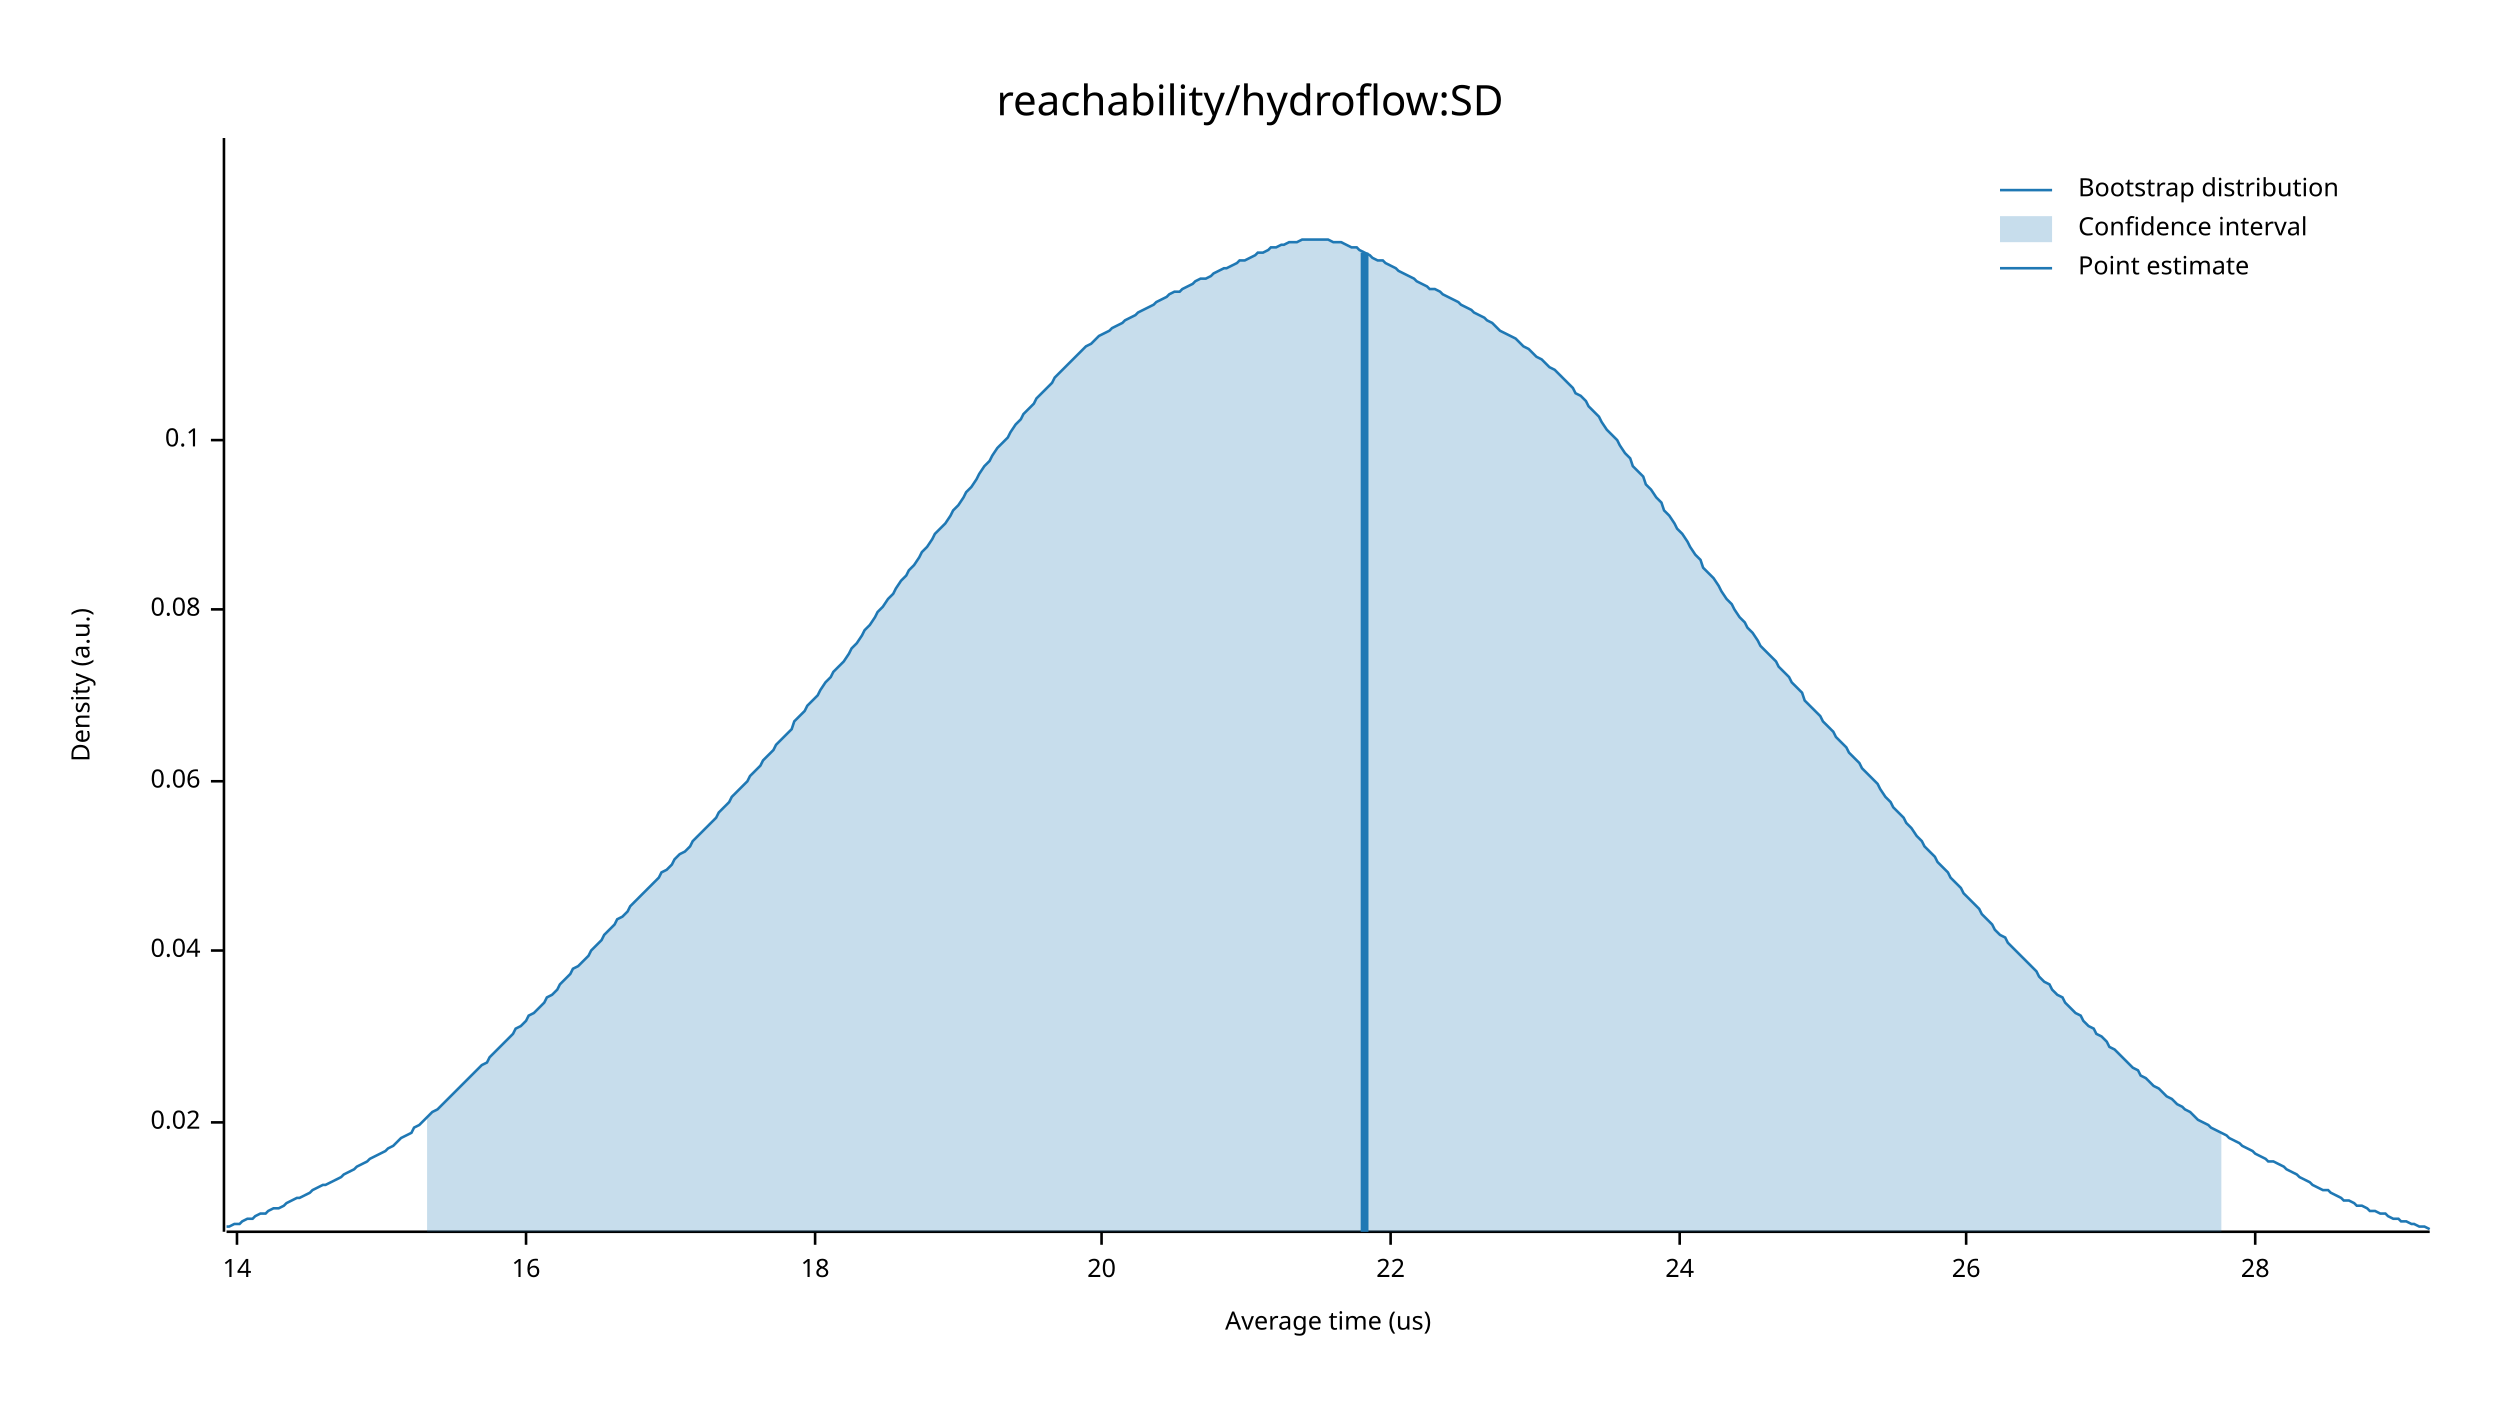
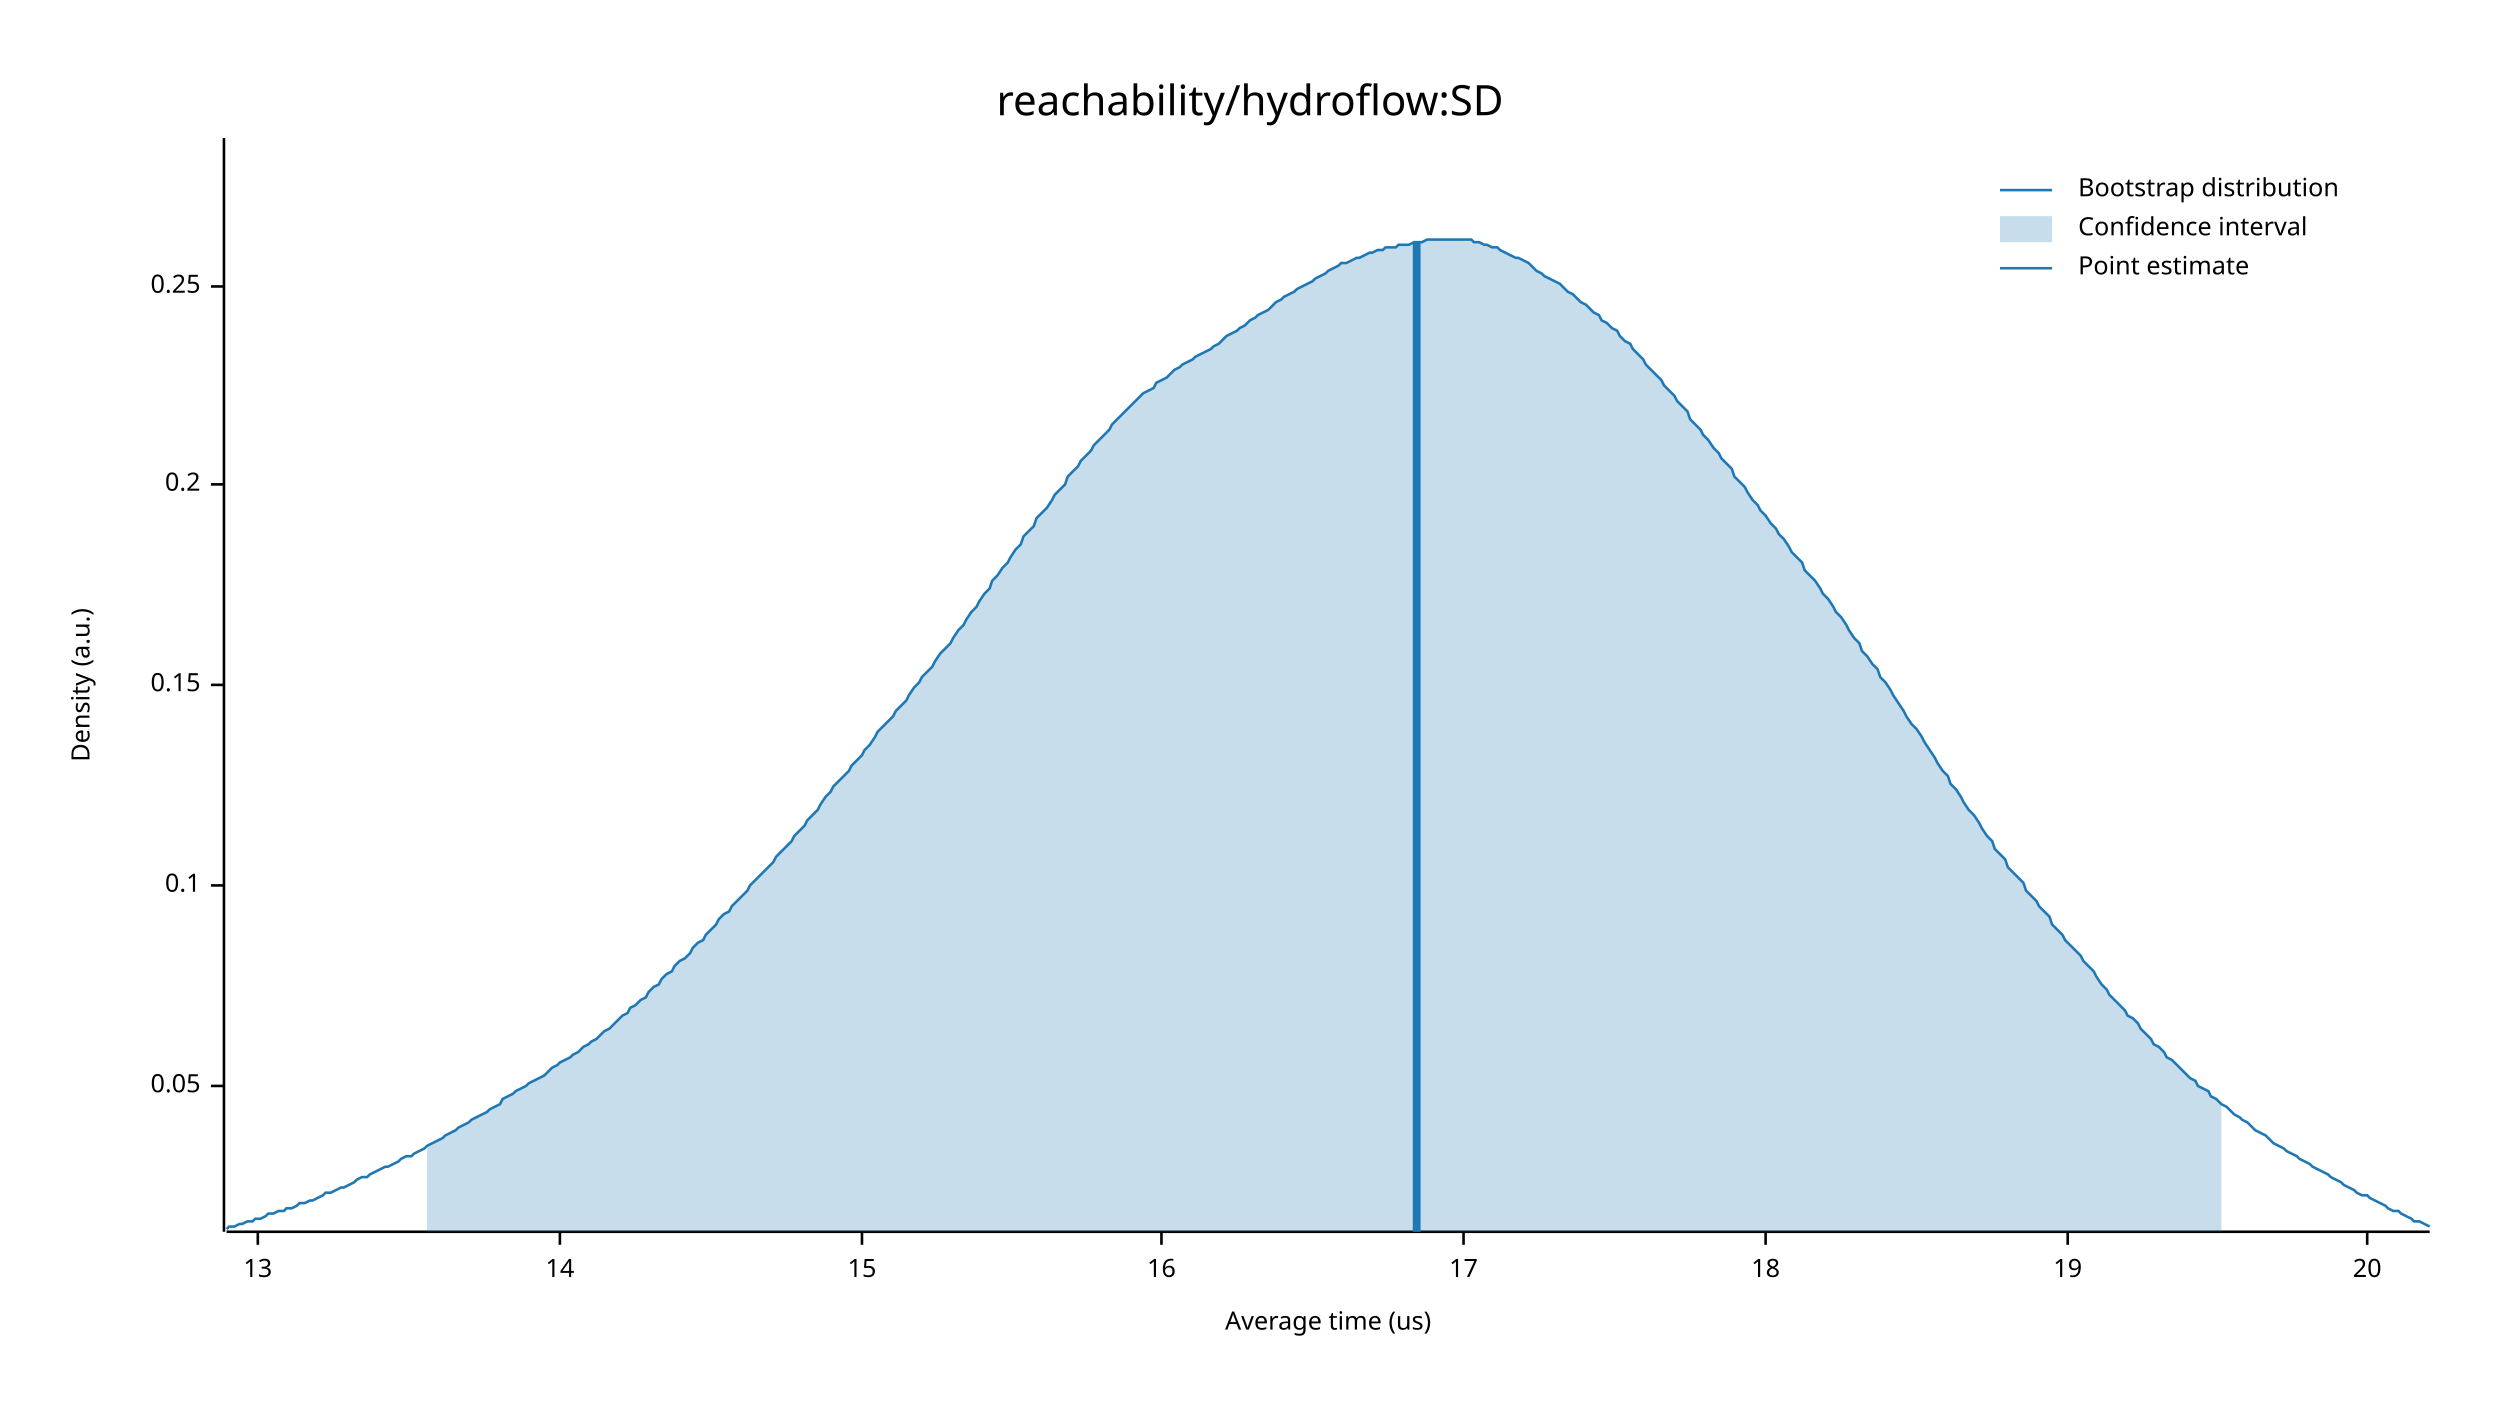
<svg xmlns="http://www.w3.org/2000/svg" width="960" height="540" viewBox="0 0 960 540">
  <text x="480" y="32" dy="0.76em" text-anchor="middle" font-family="sans-serif" font-size="16.129" opacity="1" fill="#000000">
reachability/hydroflow:SD
</text>
  <text x="27" y="263" dy="0.76em" text-anchor="middle" font-family="sans-serif" font-size="9.677" opacity="1" fill="#000000" transform="rotate(270, 27, 263)">
Density (a.u.)
</text>
  <text x="510" y="513" dy="-0.5ex" text-anchor="middle" font-family="sans-serif" font-size="9.677" opacity="1" fill="#000000">
Average time (us)
</text>
  <polyline fill="none" opacity="1" stroke="#000000" stroke-width="1" points="86,53 86,473 " />
-   <text x="77" y="431" dy="0.5ex" text-anchor="end" font-family="sans-serif" font-size="9.677" opacity="1" fill="#000000">
- 0.02
+   <text x="77" y="417" dy="0.5ex" text-anchor="end" font-family="sans-serif" font-size="9.677" opacity="1" fill="#000000">
+ 0.05
</text>
-   <polyline fill="none" opacity="1" stroke="#000000" stroke-width="1" points="81,431 86,431 " />
-   <text x="77" y="365" dy="0.5ex" text-anchor="end" font-family="sans-serif" font-size="9.677" opacity="1" fill="#000000">
- 0.04
- </text>
-   <polyline fill="none" opacity="1" stroke="#000000" stroke-width="1" points="81,365 86,365 " />
-   <text x="77" y="300" dy="0.5ex" text-anchor="end" font-family="sans-serif" font-size="9.677" opacity="1" fill="#000000">
- 0.06
- </text>
-   <polyline fill="none" opacity="1" stroke="#000000" stroke-width="1" points="81,300 86,300 " />
-   <text x="77" y="234" dy="0.5ex" text-anchor="end" font-family="sans-serif" font-size="9.677" opacity="1" fill="#000000">
- 0.08
- </text>
-   <polyline fill="none" opacity="1" stroke="#000000" stroke-width="1" points="81,234 86,234 " />
-   <text x="77" y="169" dy="0.5ex" text-anchor="end" font-family="sans-serif" font-size="9.677" opacity="1" fill="#000000">
+   <polyline fill="none" opacity="1" stroke="#000000" stroke-width="1" points="81,417 86,417 " />
+   <text x="77" y="340" dy="0.5ex" text-anchor="end" font-family="sans-serif" font-size="9.677" opacity="1" fill="#000000">
0.1
</text>
-   <polyline fill="none" opacity="1" stroke="#000000" stroke-width="1" points="81,169 86,169 " />
+   <polyline fill="none" opacity="1" stroke="#000000" stroke-width="1" points="81,340 86,340 " />
+   <text x="77" y="263" dy="0.5ex" text-anchor="end" font-family="sans-serif" font-size="9.677" opacity="1" fill="#000000">
+ 0.15
+ </text>
+   <polyline fill="none" opacity="1" stroke="#000000" stroke-width="1" points="81,263 86,263 " />
+   <text x="77" y="186" dy="0.5ex" text-anchor="end" font-family="sans-serif" font-size="9.677" opacity="1" fill="#000000">
+ 0.2
+ </text>
+   <polyline fill="none" opacity="1" stroke="#000000" stroke-width="1" points="81,186 86,186 " />
+   <text x="77" y="110" dy="0.5ex" text-anchor="end" font-family="sans-serif" font-size="9.677" opacity="1" fill="#000000">
+ 0.25
+ </text>
+   <polyline fill="none" opacity="1" stroke="#000000" stroke-width="1" points="81,110 86,110 " />
  <polyline fill="none" opacity="1" stroke="#000000" stroke-width="1" points="87,473 933,473 " />
-   <text x="91" y="483" dy="0.76em" text-anchor="middle" font-family="sans-serif" font-size="9.677" opacity="1" fill="#000000">
+   <text x="99" y="483" dy="0.76em" text-anchor="middle" font-family="sans-serif" font-size="9.677" opacity="1" fill="#000000">
+ 13
+ </text>
+   <polyline fill="none" opacity="1" stroke="#000000" stroke-width="1" points="99,473 99,478 " />
+   <text x="215" y="483" dy="0.76em" text-anchor="middle" font-family="sans-serif" font-size="9.677" opacity="1" fill="#000000">
14
</text>
-   <polyline fill="none" opacity="1" stroke="#000000" stroke-width="1" points="91,473 91,478 " />
-   <text x="202" y="483" dy="0.76em" text-anchor="middle" font-family="sans-serif" font-size="9.677" opacity="1" fill="#000000">
+   <polyline fill="none" opacity="1" stroke="#000000" stroke-width="1" points="215,473 215,478 " />
+   <text x="331" y="483" dy="0.76em" text-anchor="middle" font-family="sans-serif" font-size="9.677" opacity="1" fill="#000000">
+ 15
+ </text>
+   <polyline fill="none" opacity="1" stroke="#000000" stroke-width="1" points="331,473 331,478 " />
+   <text x="446" y="483" dy="0.76em" text-anchor="middle" font-family="sans-serif" font-size="9.677" opacity="1" fill="#000000">
16
</text>
-   <polyline fill="none" opacity="1" stroke="#000000" stroke-width="1" points="202,473 202,478 " />
-   <text x="313" y="483" dy="0.76em" text-anchor="middle" font-family="sans-serif" font-size="9.677" opacity="1" fill="#000000">
+   <polyline fill="none" opacity="1" stroke="#000000" stroke-width="1" points="446,473 446,478 " />
+   <text x="562" y="483" dy="0.76em" text-anchor="middle" font-family="sans-serif" font-size="9.677" opacity="1" fill="#000000">
+ 17
+ </text>
+   <polyline fill="none" opacity="1" stroke="#000000" stroke-width="1" points="562,473 562,478 " />
+   <text x="678" y="483" dy="0.76em" text-anchor="middle" font-family="sans-serif" font-size="9.677" opacity="1" fill="#000000">
18
</text>
-   <polyline fill="none" opacity="1" stroke="#000000" stroke-width="1" points="313,473 313,478 " />
-   <text x="423" y="483" dy="0.76em" text-anchor="middle" font-family="sans-serif" font-size="9.677" opacity="1" fill="#000000">
+   <polyline fill="none" opacity="1" stroke="#000000" stroke-width="1" points="678,473 678,478 " />
+   <text x="794" y="483" dy="0.76em" text-anchor="middle" font-family="sans-serif" font-size="9.677" opacity="1" fill="#000000">
+ 19
+ </text>
+   <polyline fill="none" opacity="1" stroke="#000000" stroke-width="1" points="794,473 794,478 " />
+   <text x="909" y="483" dy="0.76em" text-anchor="middle" font-family="sans-serif" font-size="9.677" opacity="1" fill="#000000">
20
</text>
-   <polyline fill="none" opacity="1" stroke="#000000" stroke-width="1" points="423,473 423,478 " />
-   <text x="534" y="483" dy="0.76em" text-anchor="middle" font-family="sans-serif" font-size="9.677" opacity="1" fill="#000000">
- 22
- </text>
-   <polyline fill="none" opacity="1" stroke="#000000" stroke-width="1" points="534,473 534,478 " />
-   <text x="645" y="483" dy="0.76em" text-anchor="middle" font-family="sans-serif" font-size="9.677" opacity="1" fill="#000000">
- 24
- </text>
-   <polyline fill="none" opacity="1" stroke="#000000" stroke-width="1" points="645,473 645,478 " />
-   <text x="755" y="483" dy="0.76em" text-anchor="middle" font-family="sans-serif" font-size="9.677" opacity="1" fill="#000000">
- 26
- </text>
-   <polyline fill="none" opacity="1" stroke="#000000" stroke-width="1" points="755,473 755,478 " />
-   <text x="866" y="483" dy="0.76em" text-anchor="middle" font-family="sans-serif" font-size="9.677" opacity="1" fill="#000000">
- 28
- </text>
-   <polyline fill="none" opacity="1" stroke="#000000" stroke-width="1" points="866,473 866,478 " />
-   <polyline fill="none" opacity="1" stroke="#1F78B4" stroke-width="1" points="87,471 88,471 90,470 92,470 93,469 95,468 97,468 98,467 100,466 102,466 103,465 105,464 107,464 109,463 110,462 112,461 114,460 115,460 117,459 119,458 120,457 122,456 124,455 125,455 127,454 129,453 131,452 132,451 134,450 136,449 137,448 139,447 141,446 142,445 144,444 146,443 148,442 149,441 151,440 153,438 154,437 156,436 158,435 159,433 161,432 163,430 164,429 166,427 168,426 170,424 171,423 173,421 175,419 176,418 178,416 180,414 181,413 183,411 185,409 187,408 188,406 190,404 192,402 193,401 195,399 197,397 198,395 200,394 202,392 203,390 205,389 207,387 209,385 210,383 212,382 214,380 215,378 217,376 219,374 220,372 222,371 224,369 226,367 227,365 229,363 231,361 232,359 234,357 236,355 237,353 239,352 241,350 242,348 244,346 246,344 248,342 249,341 251,339 253,337 254,335 256,334 258,332 259,330 261,328 263,327 265,325 266,323 268,321 270,319 271,318 273,316 275,314 276,312 278,310 280,308 281,306 283,304 285,302 287,300 288,298 290,296 292,294 293,292 295,290 297,288 298,286 300,284 302,282 304,280 305,277 307,275 309,273 310,271 312,269 314,267 315,265 317,262 319,260 320,258 322,256 324,254 326,251 327,249 329,247 331,244 332,242 334,240 336,237 337,235 339,233 341,230 343,228 344,226 346,223 348,221 349,219 351,217 353,214 354,212 356,210 358,207 359,205 361,203 363,201 365,198 366,196 368,194 370,191 371,189 373,187 375,184 376,182 378,179 380,177 381,175 383,172 385,170 387,168 388,166 390,163 392,161 393,159 395,157 397,155 398,153 400,151 402,149 404,147 405,145 407,143 409,141 410,140 412,138 414,136 415,135 417,133 419,132 420,131 422,129 424,128 426,127 427,126 429,125 431,124 432,123 434,122 436,121 437,120 439,119 441,118 443,117 444,116 446,115 448,114 449,113 451,112 453,112 454,111 456,110 458,109 459,108 461,107 463,107 465,106 466,105 468,104 470,103 471,103 473,102 475,101 476,100 478,100 480,99 482,98 483,97 485,97 487,96 488,95 490,95 492,94 493,94 495,93 497,93 498,93 500,92 502,92 504,92 505,92 507,92 509,92 510,92 512,93 514,93 515,93 517,94 519,95 521,95 522,96 524,97 526,98 527,99 529,100 531,100 532,101 534,102 536,103 537,104 539,105 541,106 543,107 544,108 546,109 548,110 549,111 551,111 553,112 554,113 556,114 558,115 560,116 561,117 563,118 565,119 566,120 568,121 570,122 571,123 573,124 575,126 576,127 578,128 580,129 582,130 583,131 585,133 587,134 588,135 590,137 592,138 593,139 595,141 597,142 599,144 600,145 602,147 604,149 605,151 607,152 609,154 610,156 612,158 614,160 615,162 617,165 619,167 621,169 622,171 624,174 626,176 627,179 629,181 631,183 632,186 634,188 636,191 638,193 639,196 641,198 643,201 644,203 646,205 648,208 649,210 651,213 653,215 654,218 656,220 658,222 660,225 661,227 663,230 665,232 666,234 668,237 670,239 671,241 673,243 675,246 676,248 678,250 680,252 682,254 683,256 685,258 687,260 688,262 690,264 692,266 693,269 695,271 697,273 699,275 700,277 702,279 704,281 705,283 707,285 709,287 710,289 712,291 714,293 715,295 717,297 719,299 721,301 722,303 724,306 726,308 727,310 729,312 731,314 732,316 734,318 736,321 738,323 739,325 741,327 743,329 744,331 746,333 748,335 749,337 751,339 753,341 754,343 756,345 758,347 760,349 761,351 763,353 765,355 766,357 768,359 770,360 771,362 773,364 775,366 777,368 778,369 780,371 782,373 783,375 785,377 787,378 788,380 790,382 792,383 793,385 795,387 797,389 799,390 800,392 802,394 804,395 805,397 807,398 809,400 810,402 812,403 814,405 816,407 817,408 819,410 821,411 822,413 824,414 826,416 827,417 829,418 831,420 832,421 834,422 836,424 838,425 839,426 841,427 843,429 844,430 846,431 848,432 849,433 851,434 853,435 855,436 856,437 858,438 860,439 861,440 863,441 865,442 866,443 868,444 870,445 871,446 873,446 875,447 877,448 878,449 880,450 882,451 883,452 885,453 887,454 888,455 890,456 892,457 894,457 895,458 897,459 899,460 900,461 902,461 904,462 905,463 907,463 909,464 910,465 912,465 914,466 916,466 917,467 919,468 921,468 922,469 924,469 926,470 927,470 929,471 931,471 933,472 " />
-   <polygon opacity="0.25" fill="#1F78B4" points="164,429 166,427 168,426 170,424 171,423 173,421 175,419 176,418 178,416 180,414 181,413 183,411 185,409 187,408 188,406 190,404 192,402 193,401 195,399 197,397 198,395 200,394 202,392 203,390 205,389 207,387 209,385 210,383 212,382 214,380 215,378 217,376 219,374 220,372 222,371 224,369 226,367 227,365 229,363 231,361 232,359 234,357 236,355 237,353 239,352 241,350 242,348 244,346 246,344 248,342 249,341 251,339 253,337 254,335 256,334 258,332 259,330 261,328 263,327 265,325 266,323 268,321 270,319 271,318 273,316 275,314 276,312 278,310 280,308 281,306 283,304 285,302 287,300 288,298 290,296 292,294 293,292 295,290 297,288 298,286 300,284 302,282 304,280 305,277 307,275 309,273 310,271 312,269 314,267 315,265 317,262 319,260 320,258 322,256 324,254 326,251 327,249 329,247 331,244 332,242 334,240 336,237 337,235 339,233 341,230 343,228 344,226 346,223 348,221 349,219 351,217 353,214 354,212 356,210 358,207 359,205 361,203 363,201 365,198 366,196 368,194 370,191 371,189 373,187 375,184 376,182 378,179 380,177 381,175 383,172 385,170 387,168 388,166 390,163 392,161 393,159 395,157 397,155 398,153 400,151 402,149 404,147 405,145 407,143 409,141 410,140 412,138 414,136 415,135 417,133 419,132 420,131 422,129 424,128 426,127 427,126 429,125 431,124 432,123 434,122 436,121 437,120 439,119 441,118 443,117 444,116 446,115 448,114 449,113 451,112 453,112 454,111 456,110 458,109 459,108 461,107 463,107 465,106 466,105 468,104 470,103 471,103 473,102 475,101 476,100 478,100 480,99 482,98 483,97 485,97 487,96 488,95 490,95 492,94 493,94 495,93 497,93 498,93 500,92 502,92 504,92 505,92 507,92 509,92 510,92 512,93 514,93 515,93 517,94 519,95 521,95 522,96 524,97 526,98 527,99 529,100 531,100 532,101 534,102 536,103 537,104 539,105 541,106 543,107 544,108 546,109 548,110 549,111 551,111 553,112 554,113 556,114 558,115 560,116 561,117 563,118 565,119 566,120 568,121 570,122 571,123 573,124 575,126 576,127 578,128 580,129 582,130 583,131 585,133 587,134 588,135 590,137 592,138 593,139 595,141 597,142 599,144 600,145 602,147 604,149 605,151 607,152 609,154 610,156 612,158 614,160 615,162 617,165 619,167 621,169 622,171 624,174 626,176 627,179 629,181 631,183 632,186 634,188 636,191 638,193 639,196 641,198 643,201 644,203 646,205 648,208 649,210 651,213 653,215 654,218 656,220 658,222 660,225 661,227 663,230 665,232 666,234 668,237 670,239 671,241 673,243 675,246 676,248 678,250 680,252 682,254 683,256 685,258 687,260 688,262 690,264 692,266 693,269 695,271 697,273 699,275 700,277 702,279 704,281 705,283 707,285 709,287 710,289 712,291 714,293 715,295 717,297 719,299 721,301 722,303 724,306 726,308 727,310 729,312 731,314 732,316 734,318 736,321 738,323 739,325 741,327 743,329 744,331 746,333 748,335 749,337 751,339 753,341 754,343 756,345 758,347 760,349 761,351 763,353 765,355 766,357 768,359 770,360 771,362 773,364 775,366 777,368 778,369 780,371 782,373 783,375 785,377 787,378 788,380 790,382 792,383 793,385 795,387 797,389 799,390 800,392 802,394 804,395 805,397 807,398 809,400 810,402 812,403 814,405 816,407 817,408 819,410 821,411 822,413 824,414 826,416 827,417 829,418 831,420 832,421 834,422 836,424 838,425 839,426 841,427 843,429 844,430 846,431 848,432 849,433 851,434 853,435 853,473 164,473 " />
-   <polyline fill="none" opacity="1" stroke="#1F78B4" stroke-width="3" points="524,473 524,97 " />
+   <polyline fill="none" opacity="1" stroke="#000000" stroke-width="1" points="909,473 909,478 " />
+   <polyline fill="none" opacity="1" stroke="#1F78B4" stroke-width="1" points="87,472 88,471 90,471 92,470 93,470 95,469 97,469 98,468 100,468 102,467 103,466 105,466 107,465 109,465 110,464 112,464 114,463 115,462 117,462 119,461 120,461 122,460 124,459 125,458 127,458 129,457 131,456 132,456 134,455 136,454 137,453 139,452 141,452 142,451 144,450 146,449 148,448 149,448 151,447 153,446 154,445 156,444 158,444 159,443 161,442 163,441 164,440 166,439 168,438 170,437 171,436 173,435 175,434 176,433 178,432 180,431 181,430 183,429 185,428 187,427 188,426 190,425 192,424 193,422 195,421 197,420 198,419 200,418 202,417 203,416 205,415 207,414 209,413 210,412 212,410 214,409 215,408 217,407 219,406 220,405 222,404 224,402 226,401 227,400 229,399 231,397 232,396 234,395 236,393 237,392 239,390 241,389 242,387 244,386 246,384 248,383 249,381 251,379 253,378 254,376 256,374 258,373 259,371 261,369 263,368 265,366 266,364 268,362 270,361 271,359 273,357 275,355 276,353 278,351 280,350 281,348 283,346 285,344 287,342 288,340 290,338 292,336 293,335 295,333 297,331 298,329 300,327 302,325 304,323 305,321 307,319 309,317 310,315 312,313 314,311 315,309 317,306 319,304 320,302 322,300 324,298 326,296 327,294 329,292 331,290 332,288 334,286 336,283 337,281 339,279 341,277 343,275 344,273 346,271 348,269 349,267 351,264 353,262 354,260 356,258 358,256 359,254 361,251 363,249 365,247 366,245 368,242 370,240 371,238 373,235 375,233 376,231 378,228 380,226 381,223 383,221 385,218 387,216 388,214 390,211 392,209 393,206 395,204 397,202 398,199 400,197 402,195 404,192 405,190 407,188 409,186 410,183 412,181 414,179 415,177 417,175 419,173 420,171 422,169 424,167 426,165 427,163 429,161 431,159 432,158 434,156 436,154 437,153 439,151 441,150 443,149 444,147 446,146 448,145 449,144 451,142 453,141 454,140 456,139 458,138 459,137 461,136 463,135 465,134 466,133 468,132 470,130 471,129 473,128 475,127 476,126 478,125 480,123 482,122 483,121 485,120 487,119 488,118 490,116 492,115 493,114 495,113 497,112 498,111 500,110 502,109 504,108 505,107 507,106 509,105 510,104 512,103 514,102 515,101 517,101 519,100 521,99 522,99 524,98 526,97 527,97 529,96 531,96 532,95 534,95 536,95 537,94 539,94 541,94 543,93 544,93 546,93 548,92 549,92 551,92 553,92 554,92 556,92 558,92 560,92 561,92 563,92 565,92 566,93 568,93 570,94 571,94 573,95 575,95 576,96 578,97 580,98 582,99 583,99 585,100 587,101 588,102 590,104 592,105 593,106 595,107 597,108 599,109 600,110 602,112 604,113 605,114 607,116 609,117 610,118 612,120 614,121 615,123 617,124 619,126 621,127 622,129 624,131 626,132 627,134 629,136 631,138 632,140 634,142 636,144 638,146 639,148 641,150 643,152 644,154 646,156 648,158 649,161 651,163 653,165 654,167 656,169 658,172 660,174 661,176 663,178 665,180 666,183 668,185 670,187 671,189 673,192 675,194 676,196 678,198 680,201 682,203 683,205 685,207 687,210 688,212 690,214 692,216 693,219 695,221 697,223 699,226 700,228 702,230 704,233 705,235 707,237 709,240 710,242 712,245 714,247 715,250 717,252 719,255 721,257 722,260 724,262 726,265 727,267 729,270 731,273 732,275 734,278 736,280 738,283 739,285 741,288 743,291 744,293 746,296 748,298 749,301 751,303 753,306 754,308 756,311 758,313 760,316 761,318 763,321 765,323 766,326 768,328 770,330 771,333 773,335 775,337 777,339 778,342 780,344 782,346 783,348 785,350 787,352 788,355 790,357 792,359 793,361 795,363 797,365 799,367 800,369 802,371 804,373 805,375 807,378 809,380 810,382 812,384 814,386 816,388 817,390 819,391 821,393 822,395 824,397 826,399 827,401 829,402 831,404 832,406 834,407 836,409 838,411 839,412 841,414 843,415 844,417 846,418 848,419 849,421 851,422 853,424 855,425 856,426 858,428 860,429 861,430 863,431 865,433 866,434 868,435 870,436 871,437 873,439 875,440 877,441 878,442 880,443 882,444 883,445 885,446 887,447 888,448 890,449 892,450 894,451 895,452 897,453 899,454 900,455 902,456 904,457 905,458 907,459 909,459 910,460 912,461 914,462 916,463 917,464 919,465 921,465 922,466 924,467 926,468 927,469 929,469 931,470 933,471 " />
+   <polygon opacity="0.25" fill="#1F78B4" points="164,440 166,439 168,438 170,437 171,436 173,435 175,434 176,433 178,432 180,431 181,430 183,429 185,428 187,427 188,426 190,425 192,424 193,422 195,421 197,420 198,419 200,418 202,417 203,416 205,415 207,414 209,413 210,412 212,410 214,409 215,408 217,407 219,406 220,405 222,404 224,402 226,401 227,400 229,399 231,397 232,396 234,395 236,393 237,392 239,390 241,389 242,387 244,386 246,384 248,383 249,381 251,379 253,378 254,376 256,374 258,373 259,371 261,369 263,368 265,366 266,364 268,362 270,361 271,359 273,357 275,355 276,353 278,351 280,350 281,348 283,346 285,344 287,342 288,340 290,338 292,336 293,335 295,333 297,331 298,329 300,327 302,325 304,323 305,321 307,319 309,317 310,315 312,313 314,311 315,309 317,306 319,304 320,302 322,300 324,298 326,296 327,294 329,292 331,290 332,288 334,286 336,283 337,281 339,279 341,277 343,275 344,273 346,271 348,269 349,267 351,264 353,262 354,260 356,258 358,256 359,254 361,251 363,249 365,247 366,245 368,242 370,240 371,238 373,235 375,233 376,231 378,228 380,226 381,223 383,221 385,218 387,216 388,214 390,211 392,209 393,206 395,204 397,202 398,199 400,197 402,195 404,192 405,190 407,188 409,186 410,183 412,181 414,179 415,177 417,175 419,173 420,171 422,169 424,167 426,165 427,163 429,161 431,159 432,158 434,156 436,154 437,153 439,151 441,150 443,149 444,147 446,146 448,145 449,144 451,142 453,141 454,140 456,139 458,138 459,137 461,136 463,135 465,134 466,133 468,132 470,130 471,129 473,128 475,127 476,126 478,125 480,123 482,122 483,121 485,120 487,119 488,118 490,116 492,115 493,114 495,113 497,112 498,111 500,110 502,109 504,108 505,107 507,106 509,105 510,104 512,103 514,102 515,101 517,101 519,100 521,99 522,99 524,98 526,97 527,97 529,96 531,96 532,95 534,95 536,95 537,94 539,94 541,94 543,93 544,93 546,93 548,92 549,92 551,92 553,92 554,92 556,92 558,92 560,92 561,92 563,92 565,92 566,93 568,93 570,94 571,94 573,95 575,95 576,96 578,97 580,98 582,99 583,99 585,100 587,101 588,102 590,104 592,105 593,106 595,107 597,108 599,109 600,110 602,112 604,113 605,114 607,116 609,117 610,118 612,120 614,121 615,123 617,124 619,126 621,127 622,129 624,131 626,132 627,134 629,136 631,138 632,140 634,142 636,144 638,146 639,148 641,150 643,152 644,154 646,156 648,158 649,161 651,163 653,165 654,167 656,169 658,172 660,174 661,176 663,178 665,180 666,183 668,185 670,187 671,189 673,192 675,194 676,196 678,198 680,201 682,203 683,205 685,207 687,210 688,212 690,214 692,216 693,219 695,221 697,223 699,226 700,228 702,230 704,233 705,235 707,237 709,240 710,242 712,245 714,247 715,250 717,252 719,255 721,257 722,260 724,262 726,265 727,267 729,270 731,273 732,275 734,278 736,280 738,283 739,285 741,288 743,291 744,293 746,296 748,298 749,301 751,303 753,306 754,308 756,311 758,313 760,316 761,318 763,321 765,323 766,326 768,328 770,330 771,333 773,335 775,337 777,339 778,342 780,344 782,346 783,348 785,350 787,352 788,355 790,357 792,359 793,361 795,363 797,365 799,367 800,369 802,371 804,373 805,375 807,378 809,380 810,382 812,384 814,386 816,388 817,390 819,391 821,393 822,395 824,397 826,399 827,401 829,402 831,404 832,406 834,407 836,409 838,411 839,412 841,414 843,415 844,417 846,418 848,419 849,421 851,422 853,424 853,473 164,473 " />
+   <polyline fill="none" opacity="1" stroke="#1F78B4" stroke-width="3" points="544,473 544,93 " />
  <text x="798" y="68" dy="0.76em" text-anchor="start" font-family="sans-serif" font-size="9.677" opacity="1" fill="#000000">
Bootstrap distribution
</text>
  <text x="798" y="83" dy="0.76em" text-anchor="start" font-family="sans-serif" font-size="9.677" opacity="1" fill="#000000">
Confidence interval
</text>
  <text x="798" y="98" dy="0.76em" text-anchor="start" font-family="sans-serif" font-size="9.677" opacity="1" fill="#000000">
Point estimate
</text>
  <polyline fill="none" opacity="1" stroke="#1F78B4" stroke-width="1" points="768,73 788,73 " />
  <rect x="768" y="83" width="20" height="10" opacity="0.25" fill="#1F78B4" stroke="none" />
  <polyline fill="none" opacity="1" stroke="#1F78B4" stroke-width="1" points="768,103 788,103 " />
</svg>
